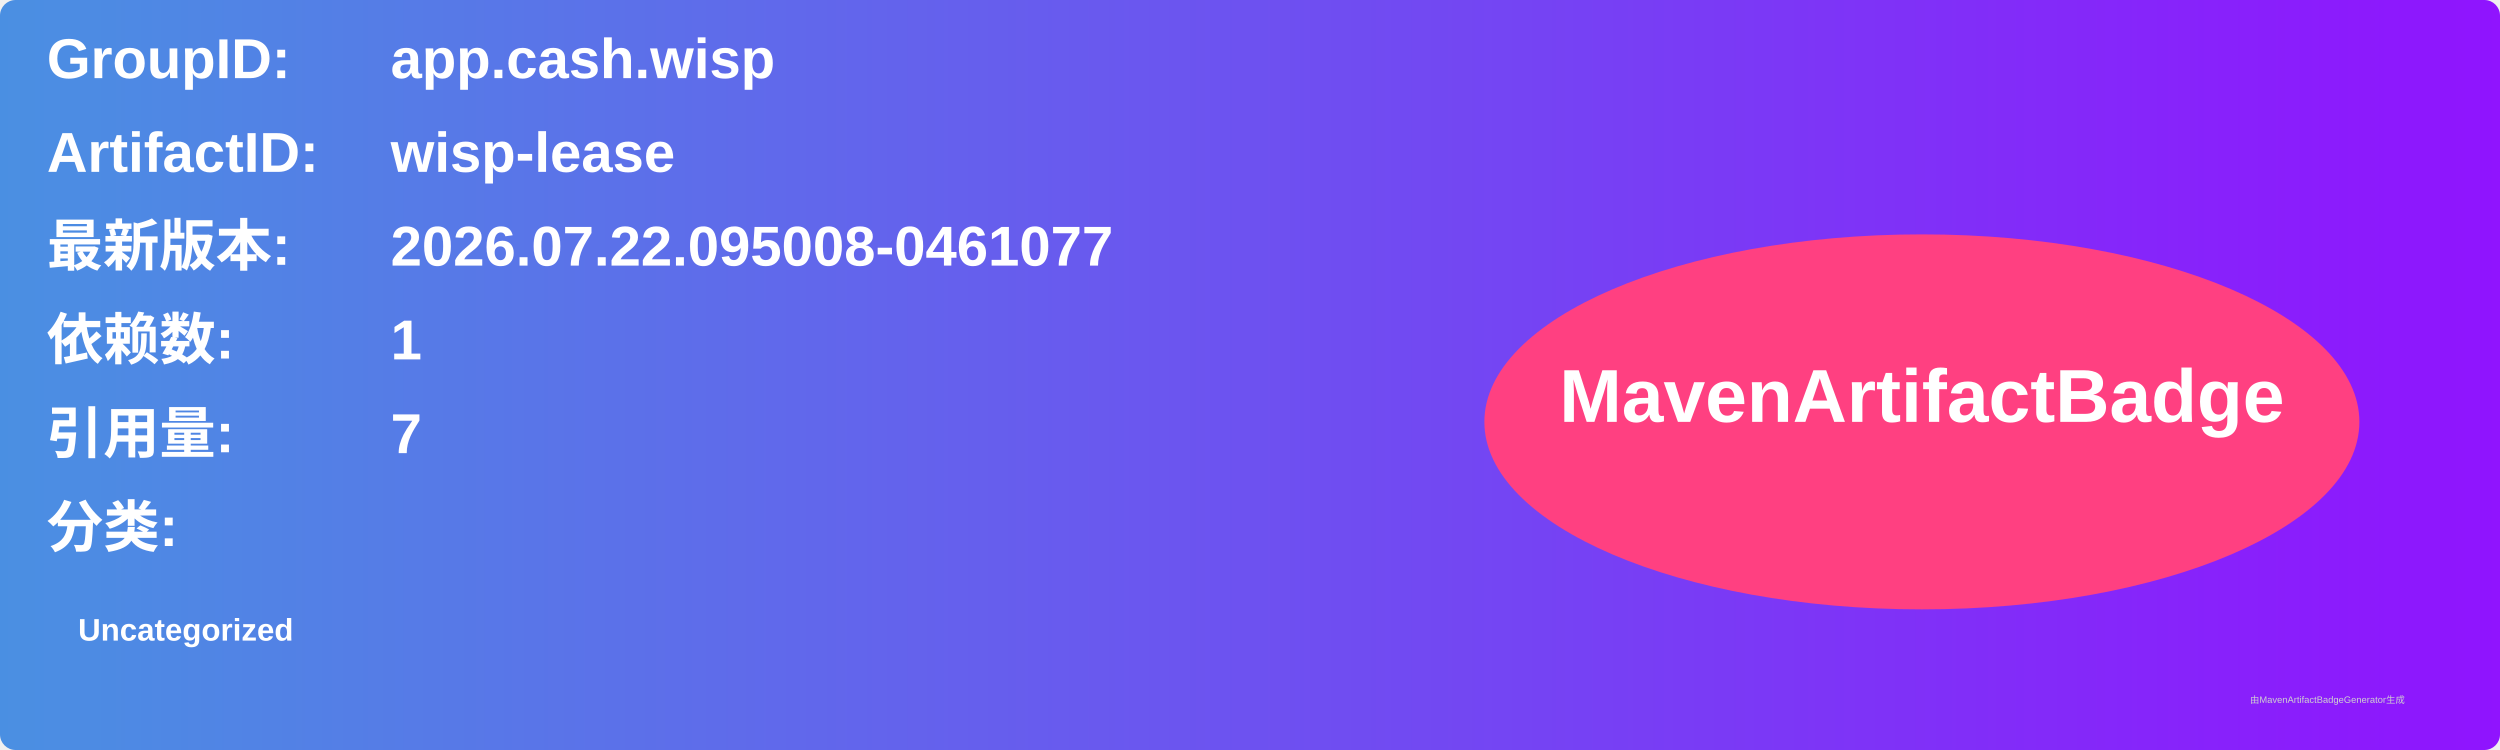
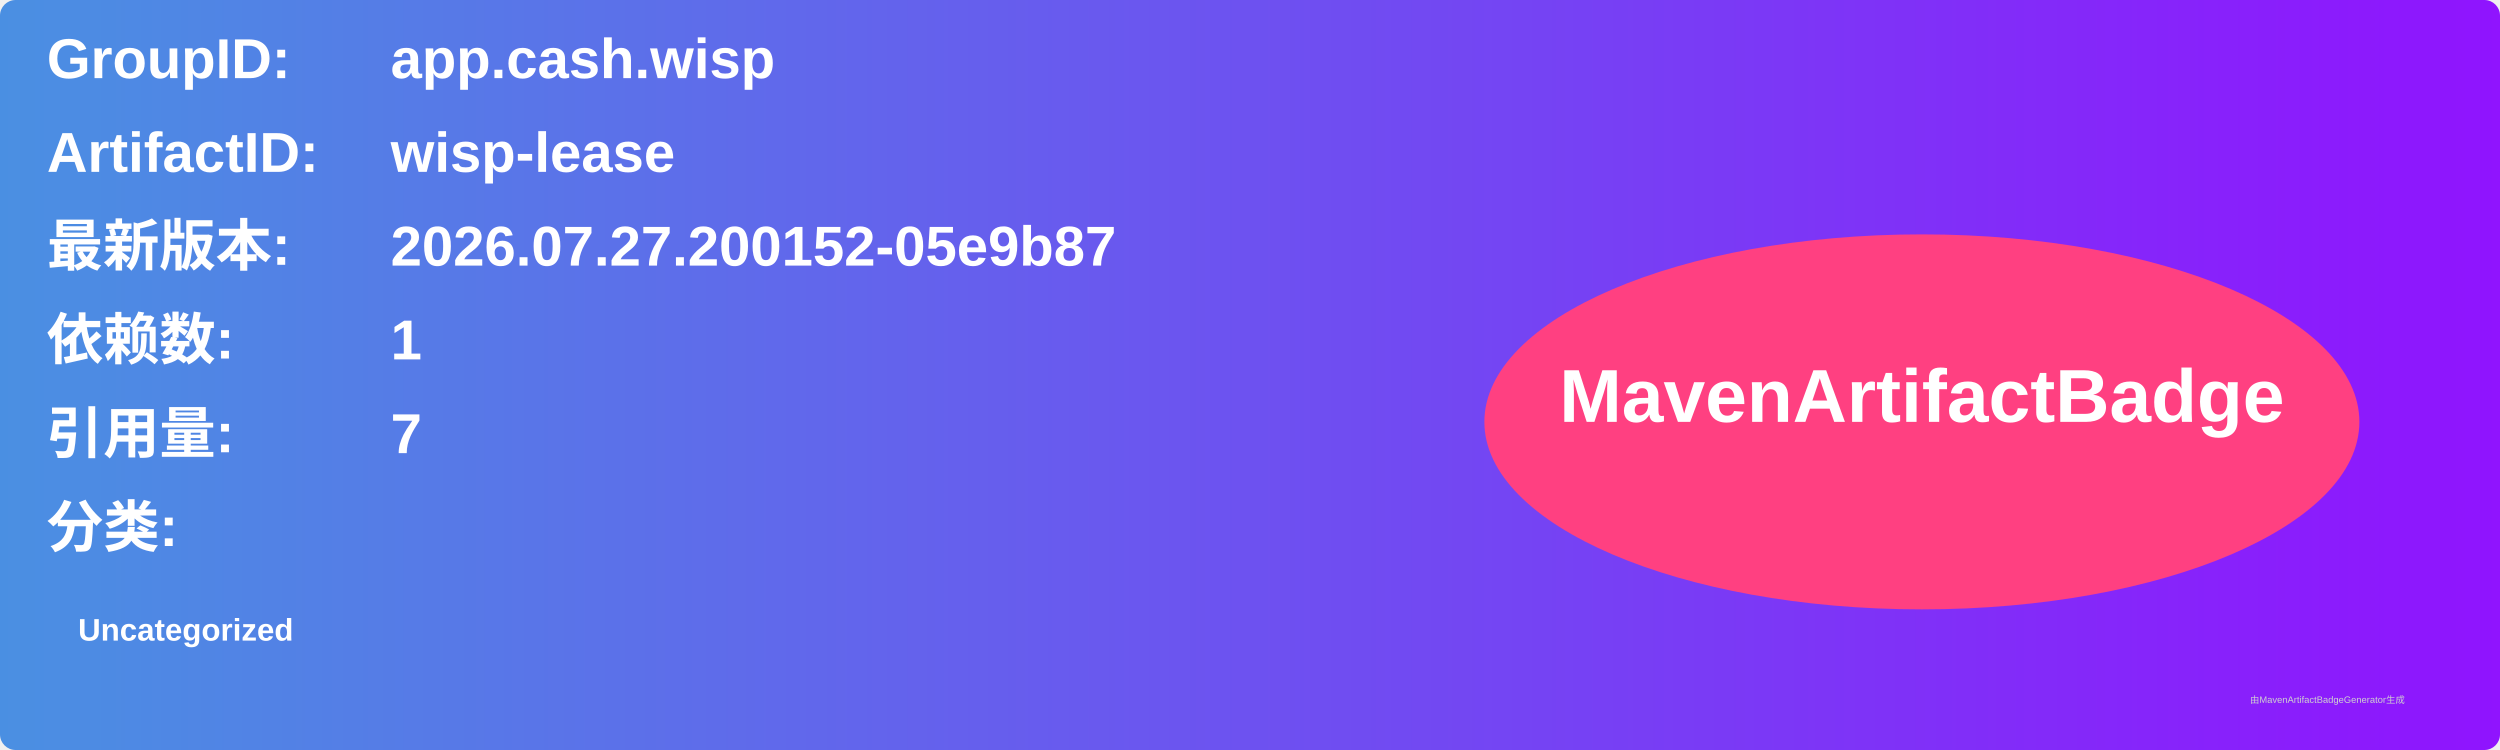
<svg xmlns="http://www.w3.org/2000/svg" width="800" height="240" viewBox="0 0 800 240">
  <linearGradient id="grad" x1="0%" y1="0%" x2="100%" y2="0%">
    <stop offset="0%" stop-color="#4a90e2" />
    <stop offset="100%" stop-color="#9013fe" />
  </linearGradient>
  <rect width="100%" height="100%" rx="5" ry="5" fill="url(#grad)" />
  <g transform="translate(15, 15)">
    <text x="0" y="10" font-family="Arial" font-size="18" fill="white" font-weight="bold" width="260">GroupID:</text>
    <text x="110" y="10" font-family="Arial" font-size="18" fill="white" font-weight="bold" width="460">app.cash.wisp</text>
    <text x="0" y="40" font-family="Arial" font-size="18" fill="white" font-weight="bold" width="260">ArtifactID:</text>
    <text x="110" y="40" font-family="Arial" font-size="18" fill="white" font-weight="bold" width="460">wisp-lease</text>
    <text x="0" y="70" font-family="Arial" font-size="18" fill="white" font-weight="bold">最新版本:</text>
    <text x="110" y="70" font-family="Arial" font-size="18" fill="white" font-weight="bold">
-       <tspan font-weight="bold">2026.07.22.095008-0461077</tspan>
+       <tspan font-weight="bold">2026.07.27.200152-05e9b87</tspan>
    </text>
    <text x="0" y="100" font-family="Arial" font-size="18" fill="white" font-weight="bold">依赖数: </text>
    <text x="110" y="100" font-family="Arial" font-size="18" fill="white">
      <tspan font-weight="bold">1</tspan>
    </text>
    <text x="0" y="130" font-family="Arial" font-size="18" fill="white" font-weight="bold">引用量: </text>
    <text x="110" y="130" font-family="Arial" font-size="18" fill="white">
      <tspan font-weight="bold">7</tspan>
    </text>
    <text x="0" y="160" font-family="Arial" font-size="18" fill="white" font-weight="bold">分类:</text>
    <text x="10" y="190" font-family="Arial" font-size="10" fill="white">
      <tspan font-weight="bold">Uncategorized</tspan>
    </text>
    <ellipse cx="600" cy="120" rx="140" ry="60" fill="#ff4081" />
    <text x="600" y="120" text-anchor="middle" font-family="Arial" font-size="24" fill="white" font-weight="bold">MavenArtifactBadge</text>
  </g>
  <text x="720" y="225" font-family="Arial" font-size="3" fill="#d0d0d0">由MavenArtifactBadgeGenerator生成</text>
</svg>
